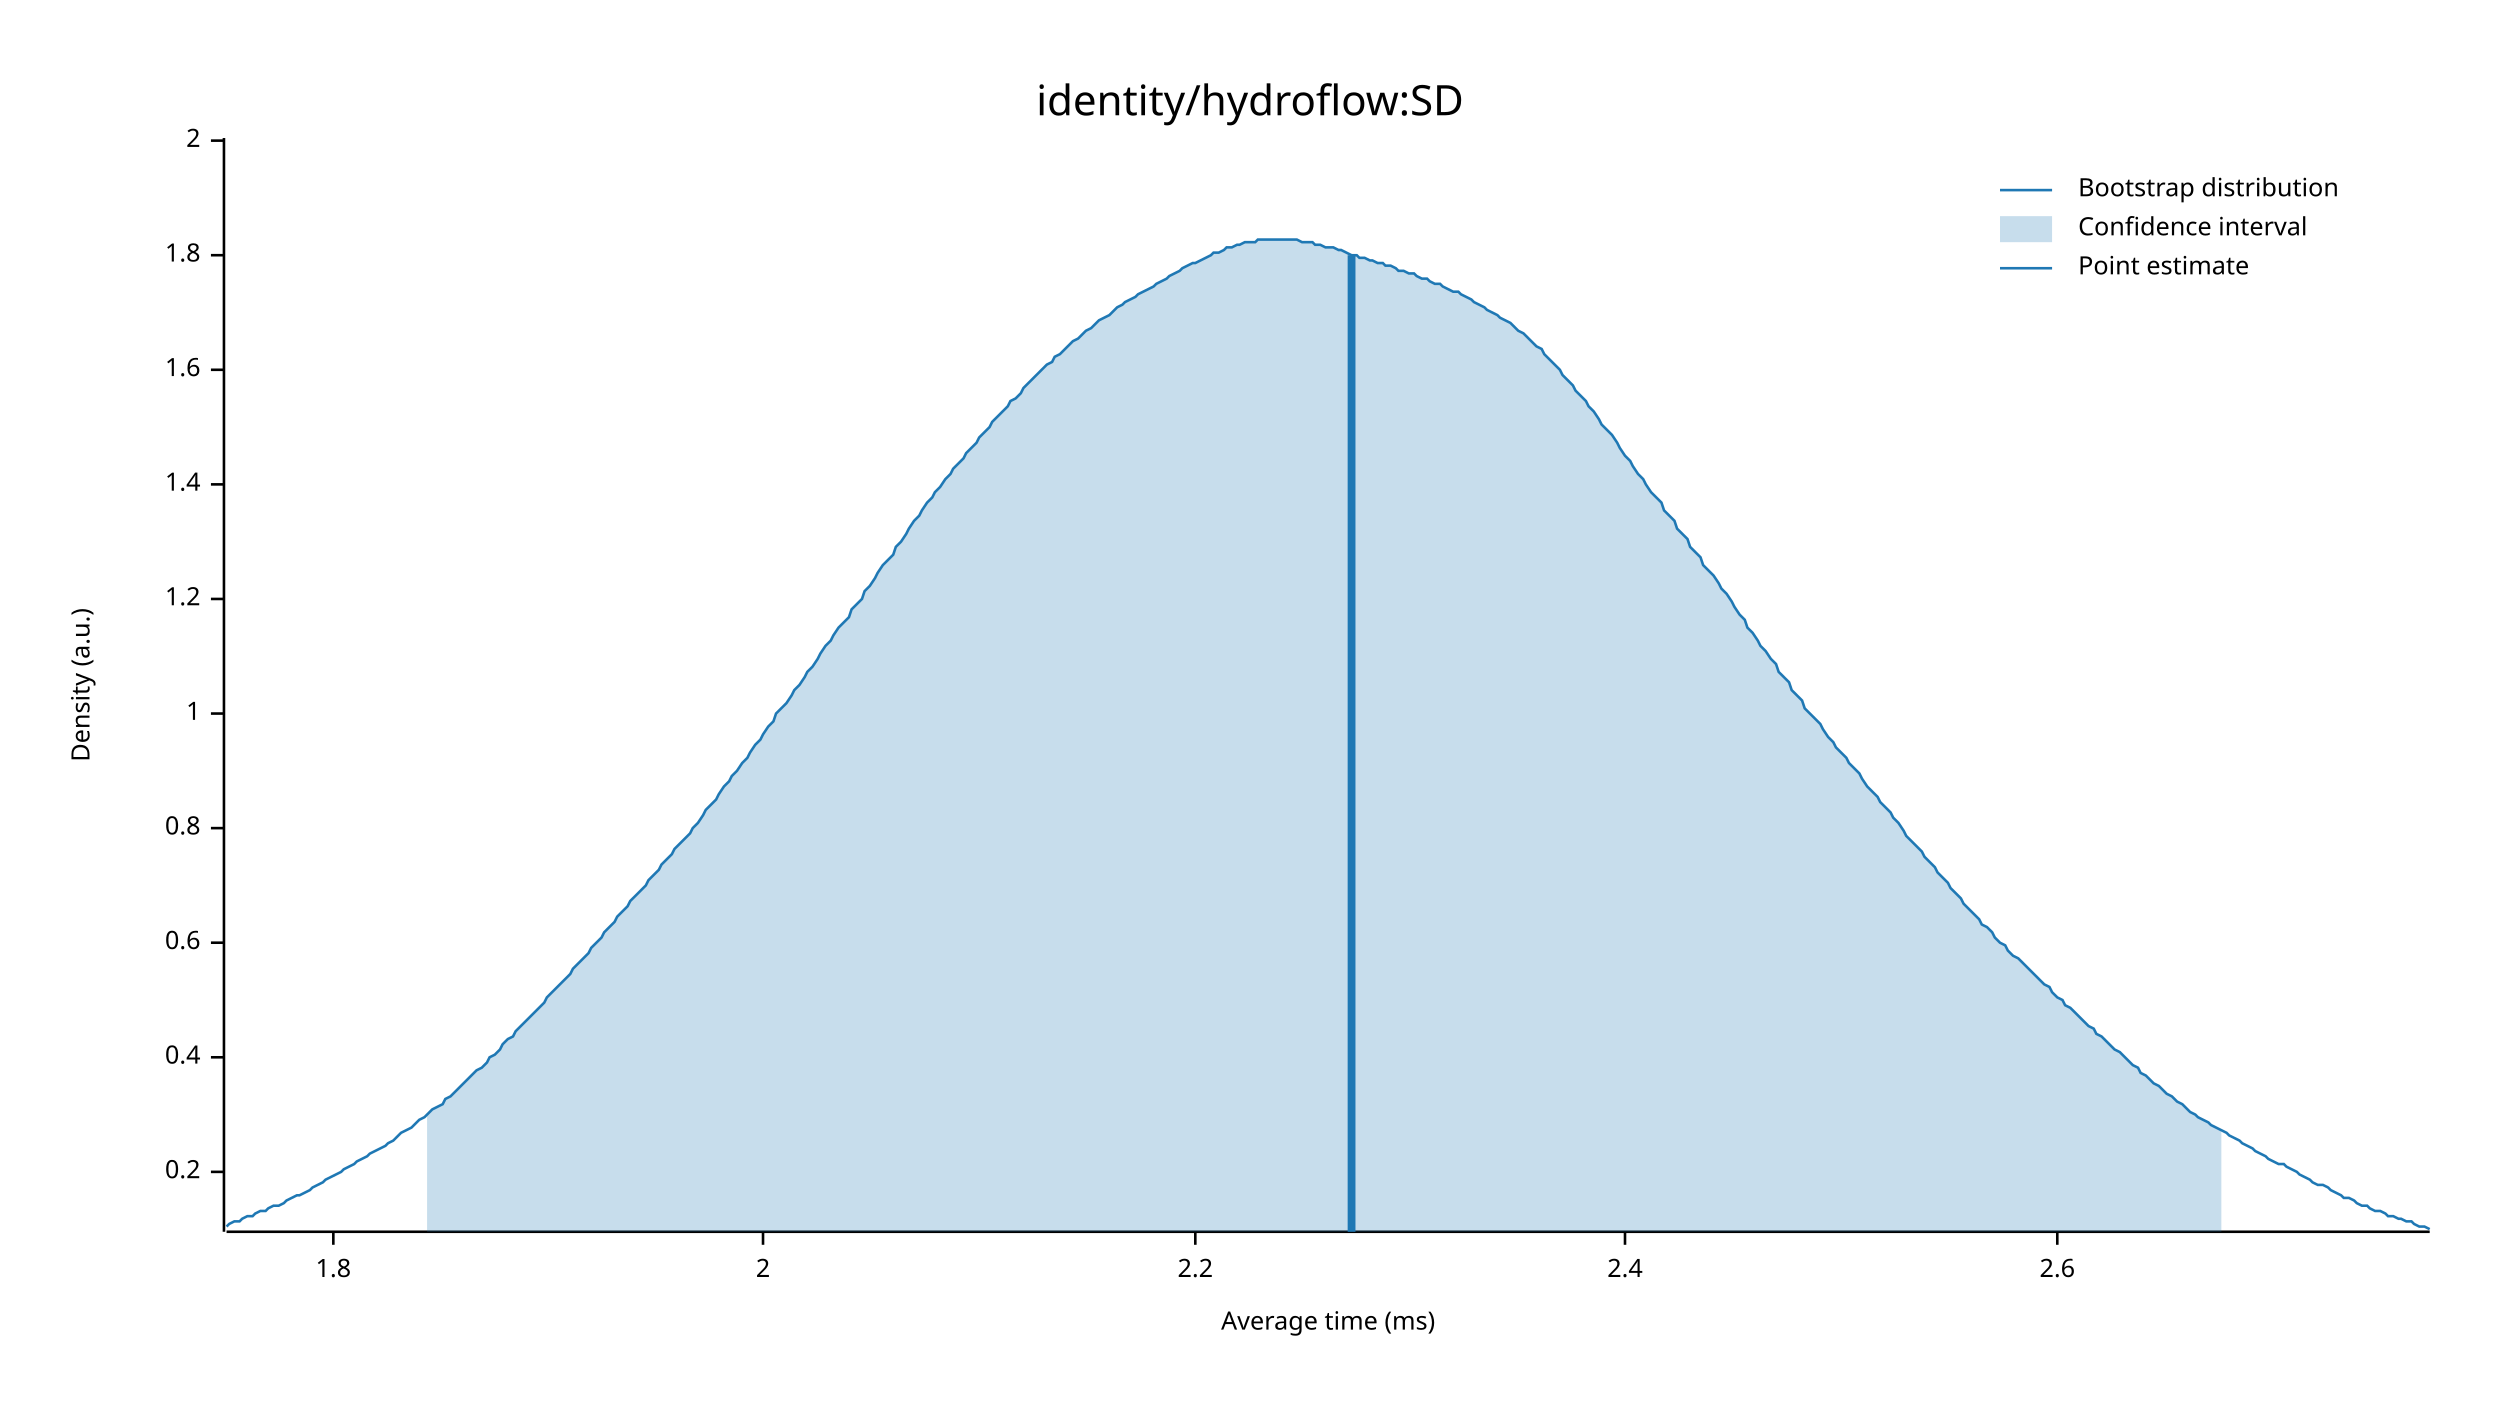
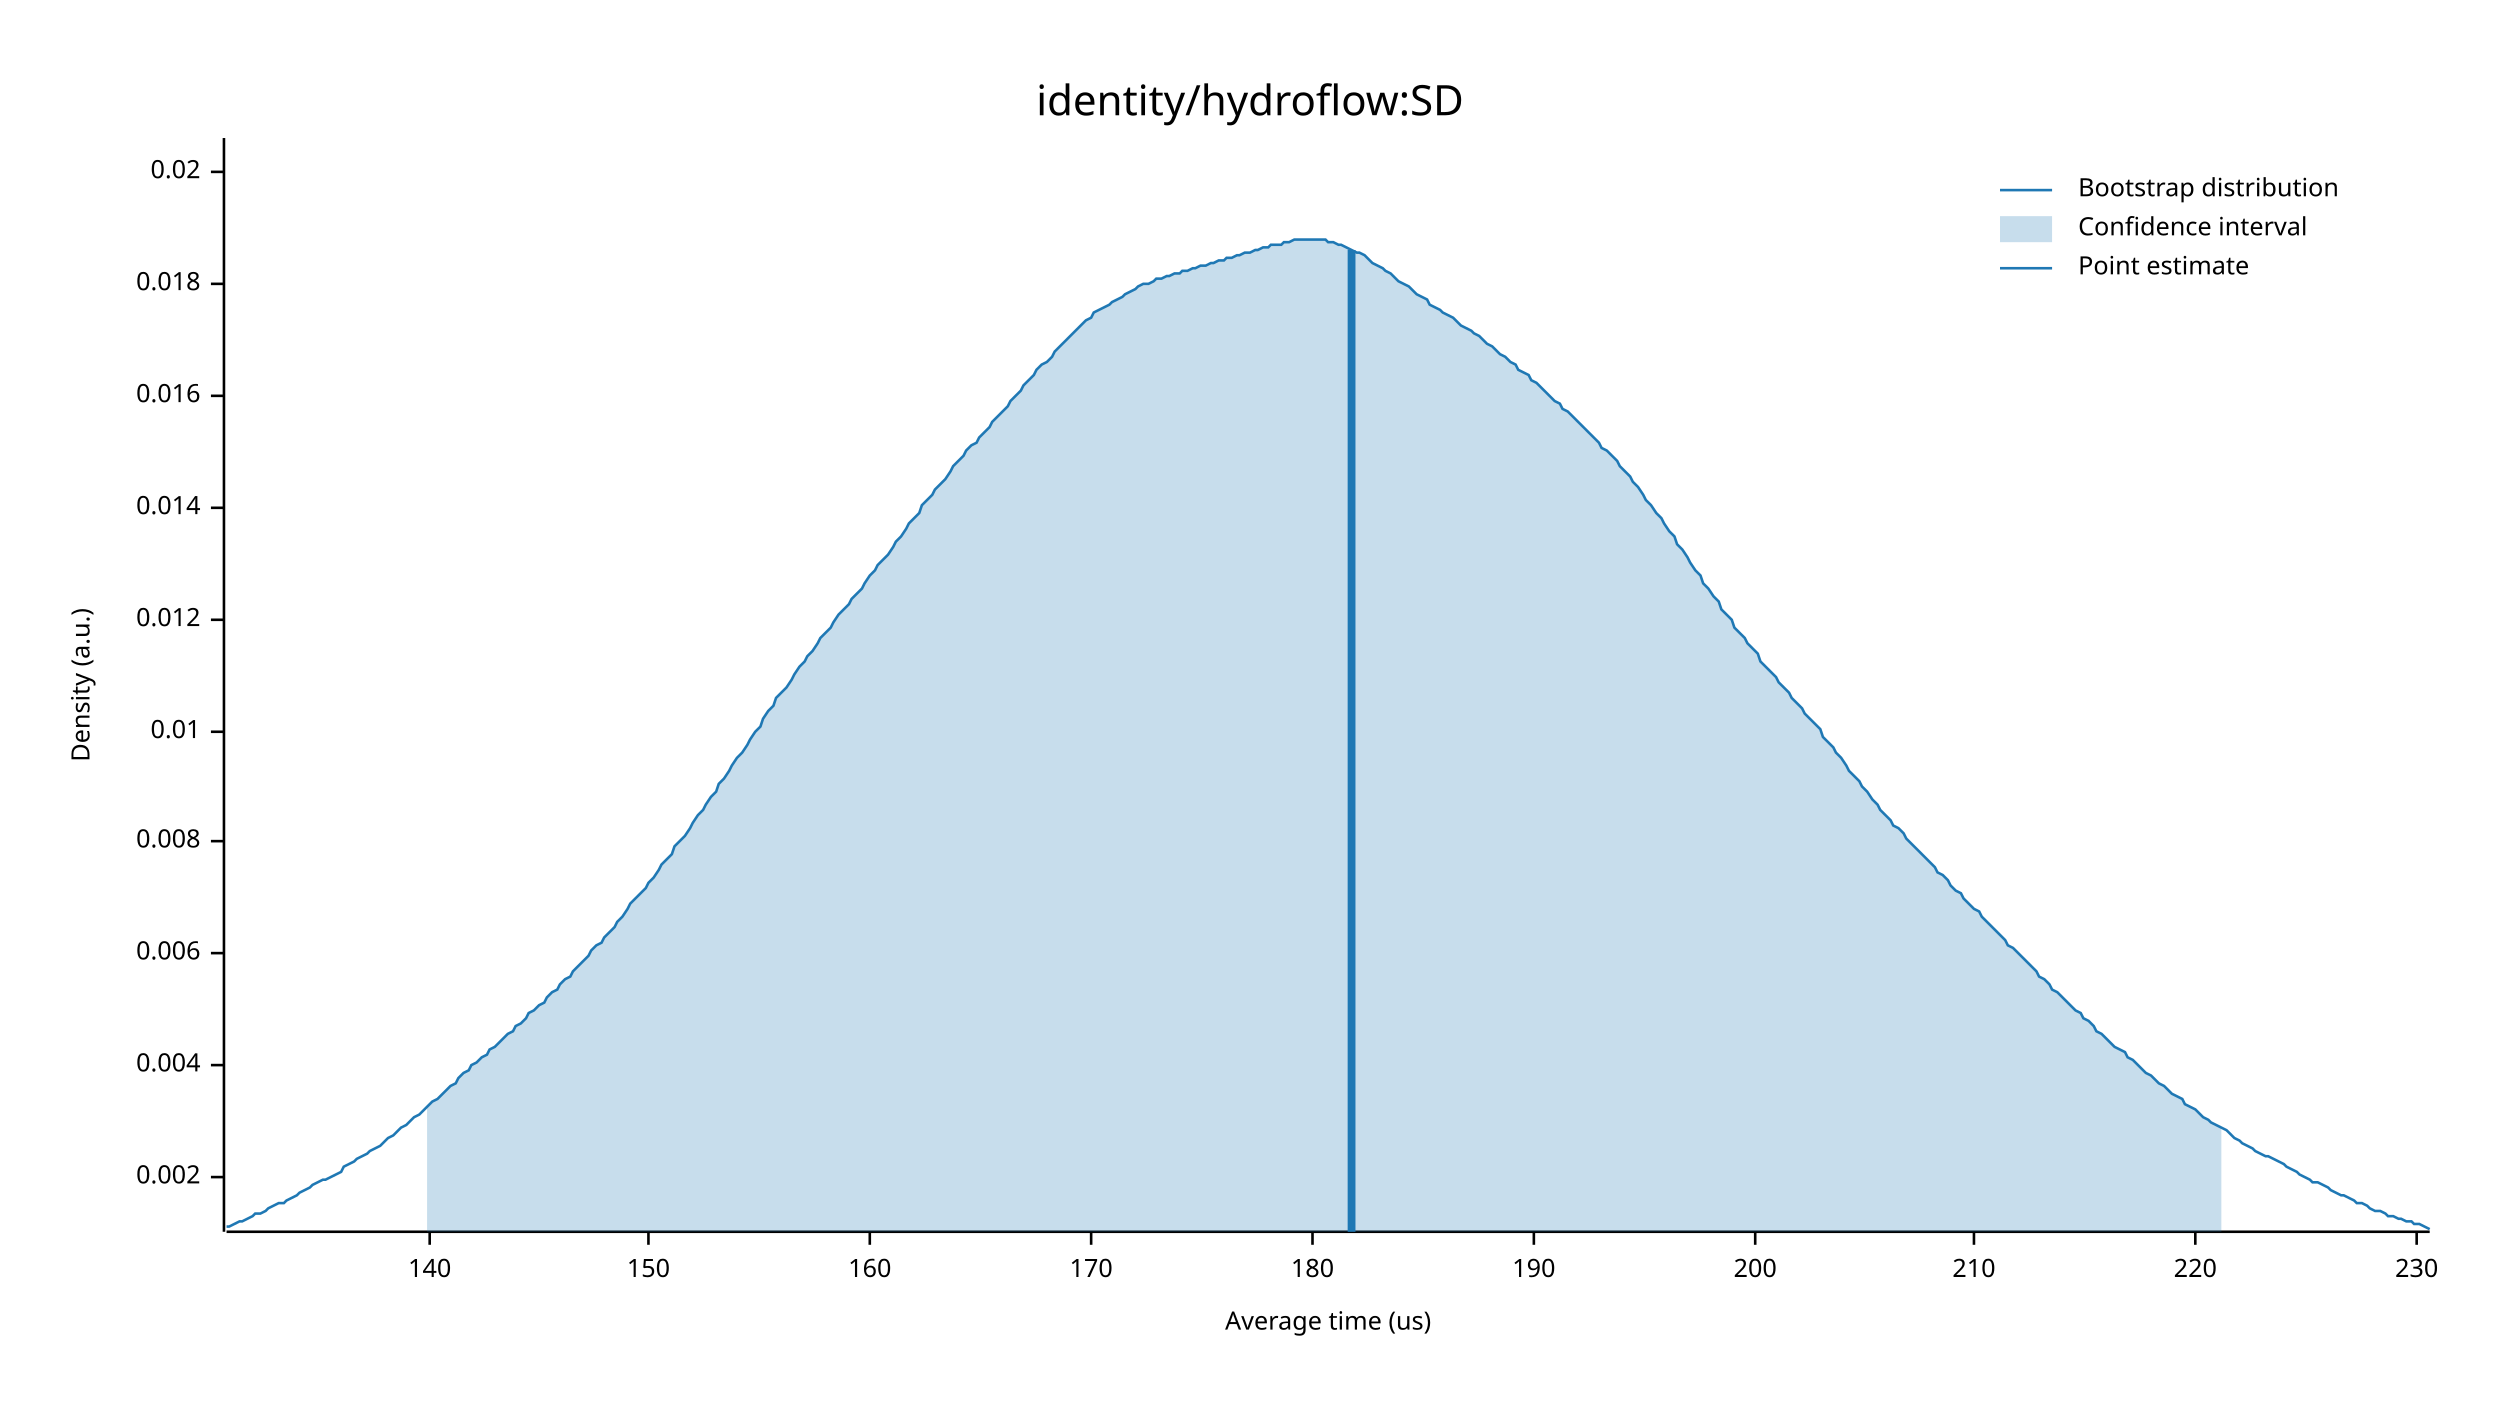
<svg xmlns="http://www.w3.org/2000/svg" width="960" height="540" viewBox="0 0 960 540">
  <text x="480" y="32" dy="0.76em" text-anchor="middle" font-family="sans-serif" font-size="16.129" opacity="1" fill="#000000">
identity/hydroflow:SD
</text>
  <text x="27" y="263" dy="0.76em" text-anchor="middle" font-family="sans-serif" font-size="9.677" opacity="1" fill="#000000" transform="rotate(270, 27, 263)">
Density (a.u.)
</text>
  <text x="510" y="513" dy="-0.5ex" text-anchor="middle" font-family="sans-serif" font-size="9.677" opacity="1" fill="#000000">
- Average time (ms)
+ Average time (us)
</text>
  <polyline fill="none" opacity="1" stroke="#000000" stroke-width="1" points="86,53 86,473 " />
-   <text x="77" y="450" dy="0.5ex" text-anchor="end" font-family="sans-serif" font-size="9.677" opacity="1" fill="#000000">
- 0.2
+   <text x="77" y="452" dy="0.5ex" text-anchor="end" font-family="sans-serif" font-size="9.677" opacity="1" fill="#000000">
+ 0.002
</text>
-   <polyline fill="none" opacity="1" stroke="#000000" stroke-width="1" points="81,450 86,450 " />
-   <text x="77" y="406" dy="0.5ex" text-anchor="end" font-family="sans-serif" font-size="9.677" opacity="1" fill="#000000">
- 0.4
+   <polyline fill="none" opacity="1" stroke="#000000" stroke-width="1" points="81,452 86,452 " />
+   <text x="77" y="409" dy="0.5ex" text-anchor="end" font-family="sans-serif" font-size="9.677" opacity="1" fill="#000000">
+ 0.004
</text>
-   <polyline fill="none" opacity="1" stroke="#000000" stroke-width="1" points="81,406 86,406 " />
-   <text x="77" y="362" dy="0.5ex" text-anchor="end" font-family="sans-serif" font-size="9.677" opacity="1" fill="#000000">
- 0.6
+   <polyline fill="none" opacity="1" stroke="#000000" stroke-width="1" points="81,409 86,409 " />
+   <text x="77" y="366" dy="0.5ex" text-anchor="end" font-family="sans-serif" font-size="9.677" opacity="1" fill="#000000">
+ 0.006
</text>
-   <polyline fill="none" opacity="1" stroke="#000000" stroke-width="1" points="81,362 86,362 " />
-   <text x="77" y="318" dy="0.5ex" text-anchor="end" font-family="sans-serif" font-size="9.677" opacity="1" fill="#000000">
- 0.8
+   <polyline fill="none" opacity="1" stroke="#000000" stroke-width="1" points="81,366 86,366 " />
+   <text x="77" y="323" dy="0.5ex" text-anchor="end" font-family="sans-serif" font-size="9.677" opacity="1" fill="#000000">
+ 0.008
</text>
-   <polyline fill="none" opacity="1" stroke="#000000" stroke-width="1" points="81,318 86,318 " />
-   <text x="77" y="274" dy="0.5ex" text-anchor="end" font-family="sans-serif" font-size="9.677" opacity="1" fill="#000000">
- 1
+   <polyline fill="none" opacity="1" stroke="#000000" stroke-width="1" points="81,323 86,323 " />
+   <text x="77" y="281" dy="0.5ex" text-anchor="end" font-family="sans-serif" font-size="9.677" opacity="1" fill="#000000">
+ 0.01
</text>
-   <polyline fill="none" opacity="1" stroke="#000000" stroke-width="1" points="81,274 86,274 " />
-   <text x="77" y="230" dy="0.5ex" text-anchor="end" font-family="sans-serif" font-size="9.677" opacity="1" fill="#000000">
- 1.2
+   <polyline fill="none" opacity="1" stroke="#000000" stroke-width="1" points="81,281 86,281 " />
+   <text x="77" y="238" dy="0.5ex" text-anchor="end" font-family="sans-serif" font-size="9.677" opacity="1" fill="#000000">
+ 0.012
</text>
-   <polyline fill="none" opacity="1" stroke="#000000" stroke-width="1" points="81,230 86,230 " />
-   <text x="77" y="186" dy="0.5ex" text-anchor="end" font-family="sans-serif" font-size="9.677" opacity="1" fill="#000000">
- 1.4
+   <polyline fill="none" opacity="1" stroke="#000000" stroke-width="1" points="81,238 86,238 " />
+   <text x="77" y="195" dy="0.5ex" text-anchor="end" font-family="sans-serif" font-size="9.677" opacity="1" fill="#000000">
+ 0.014
</text>
-   <polyline fill="none" opacity="1" stroke="#000000" stroke-width="1" points="81,186 86,186 " />
-   <text x="77" y="142" dy="0.5ex" text-anchor="end" font-family="sans-serif" font-size="9.677" opacity="1" fill="#000000">
- 1.6
+   <polyline fill="none" opacity="1" stroke="#000000" stroke-width="1" points="81,195 86,195 " />
+   <text x="77" y="152" dy="0.5ex" text-anchor="end" font-family="sans-serif" font-size="9.677" opacity="1" fill="#000000">
+ 0.016
</text>
-   <polyline fill="none" opacity="1" stroke="#000000" stroke-width="1" points="81,142 86,142 " />
-   <text x="77" y="98" dy="0.5ex" text-anchor="end" font-family="sans-serif" font-size="9.677" opacity="1" fill="#000000">
- 1.8
+   <polyline fill="none" opacity="1" stroke="#000000" stroke-width="1" points="81,152 86,152 " />
+   <text x="77" y="109" dy="0.5ex" text-anchor="end" font-family="sans-serif" font-size="9.677" opacity="1" fill="#000000">
+ 0.018
</text>
-   <polyline fill="none" opacity="1" stroke="#000000" stroke-width="1" points="81,98 86,98 " />
-   <text x="77" y="54" dy="0.5ex" text-anchor="end" font-family="sans-serif" font-size="9.677" opacity="1" fill="#000000">
- 2
+   <polyline fill="none" opacity="1" stroke="#000000" stroke-width="1" points="81,109 86,109 " />
+   <text x="77" y="66" dy="0.5ex" text-anchor="end" font-family="sans-serif" font-size="9.677" opacity="1" fill="#000000">
+ 0.02
</text>
-   <polyline fill="none" opacity="1" stroke="#000000" stroke-width="1" points="81,54 86,54 " />
+   <polyline fill="none" opacity="1" stroke="#000000" stroke-width="1" points="81,66 86,66 " />
  <polyline fill="none" opacity="1" stroke="#000000" stroke-width="1" points="87,473 933,473 " />
-   <text x="128" y="483" dy="0.76em" text-anchor="middle" font-family="sans-serif" font-size="9.677" opacity="1" fill="#000000">
- 1.8
+   <text x="165" y="483" dy="0.76em" text-anchor="middle" font-family="sans-serif" font-size="9.677" opacity="1" fill="#000000">
+ 140
</text>
-   <polyline fill="none" opacity="1" stroke="#000000" stroke-width="1" points="128,473 128,478 " />
-   <text x="293" y="483" dy="0.76em" text-anchor="middle" font-family="sans-serif" font-size="9.677" opacity="1" fill="#000000">
- 2
+   <polyline fill="none" opacity="1" stroke="#000000" stroke-width="1" points="165,473 165,478 " />
+   <text x="249" y="483" dy="0.76em" text-anchor="middle" font-family="sans-serif" font-size="9.677" opacity="1" fill="#000000">
+ 150
</text>
-   <polyline fill="none" opacity="1" stroke="#000000" stroke-width="1" points="293,473 293,478 " />
-   <text x="459" y="483" dy="0.76em" text-anchor="middle" font-family="sans-serif" font-size="9.677" opacity="1" fill="#000000">
- 2.2
+   <polyline fill="none" opacity="1" stroke="#000000" stroke-width="1" points="249,473 249,478 " />
+   <text x="334" y="483" dy="0.76em" text-anchor="middle" font-family="sans-serif" font-size="9.677" opacity="1" fill="#000000">
+ 160
</text>
-   <polyline fill="none" opacity="1" stroke="#000000" stroke-width="1" points="459,473 459,478 " />
-   <text x="624" y="483" dy="0.76em" text-anchor="middle" font-family="sans-serif" font-size="9.677" opacity="1" fill="#000000">
- 2.4
+   <polyline fill="none" opacity="1" stroke="#000000" stroke-width="1" points="334,473 334,478 " />
+   <text x="419" y="483" dy="0.76em" text-anchor="middle" font-family="sans-serif" font-size="9.677" opacity="1" fill="#000000">
+ 170
</text>
-   <polyline fill="none" opacity="1" stroke="#000000" stroke-width="1" points="624,473 624,478 " />
-   <text x="790" y="483" dy="0.76em" text-anchor="middle" font-family="sans-serif" font-size="9.677" opacity="1" fill="#000000">
- 2.6
+   <polyline fill="none" opacity="1" stroke="#000000" stroke-width="1" points="419,473 419,478 " />
+   <text x="504" y="483" dy="0.76em" text-anchor="middle" font-family="sans-serif" font-size="9.677" opacity="1" fill="#000000">
+ 180
</text>
-   <polyline fill="none" opacity="1" stroke="#000000" stroke-width="1" points="790,473 790,478 " />
-   <polyline fill="none" opacity="1" stroke="#1F78B4" stroke-width="1" points="87,471 88,470 90,469 92,469 93,468 95,467 97,467 98,466 100,465 102,465 103,464 105,463 107,463 109,462 110,461 112,460 114,459 115,459 117,458 119,457 120,456 122,455 124,454 125,453 127,452 129,451 131,450 132,449 134,448 136,447 137,446 139,445 141,444 142,443 144,442 146,441 148,440 149,439 151,438 153,436 154,435 156,434 158,433 159,432 161,430 163,429 164,428 166,426 168,425 170,424 171,422 173,421 175,419 176,418 178,416 180,414 181,413 183,411 185,410 187,408 188,406 190,405 192,403 193,401 195,399 197,398 198,396 200,394 202,392 203,391 205,389 207,387 209,385 210,383 212,381 214,379 215,378 217,376 219,374 220,372 222,370 224,368 226,366 227,364 229,362 231,360 232,358 234,356 236,354 237,352 239,350 241,348 242,346 244,344 246,342 248,340 249,338 251,336 253,334 254,332 256,330 258,328 259,326 261,324 263,322 265,320 266,318 268,316 270,313 271,311 273,309 275,307 276,305 278,302 280,300 281,298 283,296 285,293 287,291 288,289 290,286 292,284 293,282 295,279 297,277 298,274 300,272 302,270 304,267 305,265 307,263 309,260 310,258 312,256 314,253 315,251 317,248 319,246 320,244 322,241 324,239 326,237 327,234 329,232 331,230 332,227 334,225 336,222 337,220 339,217 341,215 343,213 344,210 346,208 348,205 349,203 351,200 353,198 354,196 356,193 358,191 359,189 361,187 363,184 365,182 366,180 368,178 370,176 371,174 373,172 375,170 376,168 378,166 380,164 381,162 383,160 385,158 387,156 388,154 390,153 392,151 393,149 395,147 397,145 398,144 400,142 402,140 404,139 405,137 407,136 409,134 410,133 412,131 414,130 415,129 417,127 419,126 420,125 422,123 424,122 426,121 427,120 429,118 431,117 432,116 434,115 436,114 437,113 439,112 441,111 443,110 444,109 446,108 448,107 449,106 451,105 453,104 454,103 456,102 458,101 459,101 461,100 463,99 465,98 466,97 468,97 470,96 471,95 473,95 475,94 476,94 478,93 480,93 482,93 483,92 485,92 487,92 488,92 490,92 492,92 493,92 495,92 497,92 498,92 500,93 502,93 504,93 505,94 507,94 509,95 510,95 512,95 514,96 515,96 517,97 519,98 521,98 522,99 524,99 526,100 527,100 529,101 531,101 532,102 534,102 536,103 537,104 539,104 541,105 543,105 544,106 546,107 548,107 549,108 551,109 553,109 554,110 556,111 558,112 560,112 561,113 563,114 565,115 566,116 568,117 570,118 571,119 573,120 575,121 576,122 578,123 580,124 582,126 583,127 585,128 587,130 588,131 590,133 592,134 593,136 595,138 597,140 599,142 600,144 602,146 604,148 605,150 607,152 609,154 610,156 612,158 614,161 615,163 617,165 619,167 621,170 622,172 624,175 626,177 627,179 629,182 631,184 632,186 634,189 636,191 638,193 639,196 641,198 643,200 644,203 646,205 648,207 649,210 651,212 653,214 654,217 656,219 658,221 660,224 661,226 663,228 665,231 666,233 668,236 670,238 671,241 673,243 675,246 676,248 678,250 680,253 682,255 683,258 685,260 687,262 688,265 690,267 692,269 693,272 695,274 697,276 699,278 700,280 702,283 704,285 705,287 707,289 709,291 710,293 712,295 714,297 715,299 717,302 719,304 721,306 722,308 724,310 726,312 727,314 729,316 731,319 732,321 734,323 736,325 738,327 739,329 741,331 743,333 744,335 746,337 748,339 749,341 751,343 753,345 754,347 756,349 758,351 760,353 761,355 763,356 765,358 766,360 768,362 770,363 771,365 773,367 775,368 777,370 778,371 780,373 782,375 783,376 785,378 787,379 788,381 790,383 792,384 793,386 795,387 797,389 799,391 800,392 802,394 804,395 805,397 807,398 809,400 810,401 812,403 814,404 816,406 817,407 819,409 821,410 822,412 824,413 826,415 827,416 829,417 831,419 832,420 834,421 836,423 838,424 839,425 841,427 843,428 844,429 846,430 848,431 849,432 851,433 853,434 855,435 856,436 858,437 860,438 861,439 863,440 865,441 866,442 868,443 870,444 871,445 873,446 875,447 877,447 878,448 880,449 882,450 883,451 885,452 887,453 888,454 890,455 892,455 894,456 895,457 897,458 899,459 900,460 902,460 904,461 905,462 907,463 909,463 910,464 912,465 914,465 916,466 917,467 919,467 921,468 922,468 924,469 926,469 927,470 929,471 931,471 933,472 " />
-   <polygon opacity="0.25" fill="#1F78B4" points="164,428 166,426 168,425 170,424 171,422 173,421 175,419 176,418 178,416 180,414 181,413 183,411 185,410 187,408 188,406 190,405 192,403 193,401 195,399 197,398 198,396 200,394 202,392 203,391 205,389 207,387 209,385 210,383 212,381 214,379 215,378 217,376 219,374 220,372 222,370 224,368 226,366 227,364 229,362 231,360 232,358 234,356 236,354 237,352 239,350 241,348 242,346 244,344 246,342 248,340 249,338 251,336 253,334 254,332 256,330 258,328 259,326 261,324 263,322 265,320 266,318 268,316 270,313 271,311 273,309 275,307 276,305 278,302 280,300 281,298 283,296 285,293 287,291 288,289 290,286 292,284 293,282 295,279 297,277 298,274 300,272 302,270 304,267 305,265 307,263 309,260 310,258 312,256 314,253 315,251 317,248 319,246 320,244 322,241 324,239 326,237 327,234 329,232 331,230 332,227 334,225 336,222 337,220 339,217 341,215 343,213 344,210 346,208 348,205 349,203 351,200 353,198 354,196 356,193 358,191 359,189 361,187 363,184 365,182 366,180 368,178 370,176 371,174 373,172 375,170 376,168 378,166 380,164 381,162 383,160 385,158 387,156 388,154 390,153 392,151 393,149 395,147 397,145 398,144 400,142 402,140 404,139 405,137 407,136 409,134 410,133 412,131 414,130 415,129 417,127 419,126 420,125 422,123 424,122 426,121 427,120 429,118 431,117 432,116 434,115 436,114 437,113 439,112 441,111 443,110 444,109 446,108 448,107 449,106 451,105 453,104 454,103 456,102 458,101 459,101 461,100 463,99 465,98 466,97 468,97 470,96 471,95 473,95 475,94 476,94 478,93 480,93 482,93 483,92 485,92 487,92 488,92 490,92 492,92 493,92 495,92 497,92 498,92 500,93 502,93 504,93 505,94 507,94 509,95 510,95 512,95 514,96 515,96 517,97 519,98 521,98 522,99 524,99 526,100 527,100 529,101 531,101 532,102 534,102 536,103 537,104 539,104 541,105 543,105 544,106 546,107 548,107 549,108 551,109 553,109 554,110 556,111 558,112 560,112 561,113 563,114 565,115 566,116 568,117 570,118 571,119 573,120 575,121 576,122 578,123 580,124 582,126 583,127 585,128 587,130 588,131 590,133 592,134 593,136 595,138 597,140 599,142 600,144 602,146 604,148 605,150 607,152 609,154 610,156 612,158 614,161 615,163 617,165 619,167 621,170 622,172 624,175 626,177 627,179 629,182 631,184 632,186 634,189 636,191 638,193 639,196 641,198 643,200 644,203 646,205 648,207 649,210 651,212 653,214 654,217 656,219 658,221 660,224 661,226 663,228 665,231 666,233 668,236 670,238 671,241 673,243 675,246 676,248 678,250 680,253 682,255 683,258 685,260 687,262 688,265 690,267 692,269 693,272 695,274 697,276 699,278 700,280 702,283 704,285 705,287 707,289 709,291 710,293 712,295 714,297 715,299 717,302 719,304 721,306 722,308 724,310 726,312 727,314 729,316 731,319 732,321 734,323 736,325 738,327 739,329 741,331 743,333 744,335 746,337 748,339 749,341 751,343 753,345 754,347 756,349 758,351 760,353 761,355 763,356 765,358 766,360 768,362 770,363 771,365 773,367 775,368 777,370 778,371 780,373 782,375 783,376 785,378 787,379 788,381 790,383 792,384 793,386 795,387 797,389 799,391 800,392 802,394 804,395 805,397 807,398 809,400 810,401 812,403 814,404 816,406 817,407 819,409 821,410 822,412 824,413 826,415 827,416 829,417 831,419 832,420 834,421 836,423 838,424 839,425 841,427 843,428 844,429 846,430 848,431 849,432 851,433 853,434 853,473 164,473 " />
-   <polyline fill="none" opacity="1" stroke="#1F78B4" stroke-width="3" points="519,473 519,98 " />
+   <polyline fill="none" opacity="1" stroke="#000000" stroke-width="1" points="504,473 504,478 " />
+   <text x="589" y="483" dy="0.76em" text-anchor="middle" font-family="sans-serif" font-size="9.677" opacity="1" fill="#000000">
+ 190
+ </text>
+   <polyline fill="none" opacity="1" stroke="#000000" stroke-width="1" points="589,473 589,478 " />
+   <text x="674" y="483" dy="0.76em" text-anchor="middle" font-family="sans-serif" font-size="9.677" opacity="1" fill="#000000">
+ 200
+ </text>
+   <polyline fill="none" opacity="1" stroke="#000000" stroke-width="1" points="674,473 674,478 " />
+   <text x="758" y="483" dy="0.76em" text-anchor="middle" font-family="sans-serif" font-size="9.677" opacity="1" fill="#000000">
+ 210
+ </text>
+   <polyline fill="none" opacity="1" stroke="#000000" stroke-width="1" points="758,473 758,478 " />
+   <text x="843" y="483" dy="0.76em" text-anchor="middle" font-family="sans-serif" font-size="9.677" opacity="1" fill="#000000">
+ 220
+ </text>
+   <polyline fill="none" opacity="1" stroke="#000000" stroke-width="1" points="843,473 843,478 " />
+   <text x="928" y="483" dy="0.76em" text-anchor="middle" font-family="sans-serif" font-size="9.677" opacity="1" fill="#000000">
+ 230
+ </text>
+   <polyline fill="none" opacity="1" stroke="#000000" stroke-width="1" points="928,473 928,478 " />
+   <polyline fill="none" opacity="1" stroke="#1F78B4" stroke-width="1" points="87,471 88,471 90,470 92,469 93,469 95,468 97,467 98,466 100,466 102,465 103,464 105,463 107,462 109,462 110,461 112,460 114,459 115,458 117,457 119,456 120,455 122,454 124,453 125,453 127,452 129,451 131,450 132,448 134,447 136,446 137,445 139,444 141,443 142,442 144,441 146,440 148,438 149,437 151,436 153,434 154,433 156,432 158,430 159,429 161,428 163,426 164,425 166,423 168,422 170,420 171,419 173,417 175,416 176,414 178,412 180,411 181,409 183,408 185,406 187,405 188,403 190,402 192,400 193,399 195,397 197,396 198,394 200,393 202,391 203,389 205,388 207,386 209,385 210,383 212,381 214,380 215,378 217,376 219,375 220,373 222,371 224,369 226,367 227,365 229,363 231,362 232,360 234,358 236,356 237,354 239,352 241,349 242,347 244,345 246,343 248,341 249,339 251,337 253,334 254,332 256,330 258,328 259,325 261,323 263,321 265,318 266,316 268,313 270,311 271,309 273,306 275,304 276,301 278,299 280,296 281,294 283,291 285,289 287,286 288,284 290,281 292,279 293,276 295,273 297,271 298,268 300,266 302,264 304,261 305,259 307,256 309,254 310,252 312,250 314,247 315,245 317,243 319,241 320,239 322,236 324,234 326,232 327,230 329,228 331,226 332,224 334,221 336,219 337,217 339,215 341,213 343,210 344,208 346,206 348,203 349,201 351,199 353,197 354,194 356,192 358,190 359,188 361,186 363,184 365,181 366,179 368,177 370,175 371,173 373,171 375,170 376,168 378,166 380,164 381,162 383,160 385,158 387,156 388,154 390,152 392,150 393,148 395,146 397,144 398,142 400,140 402,139 404,137 405,135 407,133 409,131 410,130 412,128 414,126 415,125 417,123 419,122 420,120 422,119 424,118 426,117 427,116 429,115 431,114 432,113 434,112 436,111 437,110 439,109 441,109 443,108 444,107 446,107 448,106 449,106 451,105 453,105 454,104 456,104 458,103 459,103 461,102 463,102 465,101 466,101 468,100 470,100 471,99 473,99 475,98 476,98 478,97 480,97 482,96 483,96 485,95 487,95 488,94 490,94 492,94 493,93 495,93 497,92 498,92 500,92 502,92 504,92 505,92 507,92 509,92 510,93 512,93 514,94 515,94 517,95 519,96 521,97 522,97 524,98 526,100 527,101 529,102 531,103 532,104 534,105 536,107 537,108 539,109 541,110 543,112 544,113 546,114 548,115 549,117 551,118 553,119 554,120 556,121 558,122 560,124 561,125 563,126 565,127 566,128 568,129 570,131 571,132 573,133 575,135 576,136 578,137 580,139 582,140 583,142 585,143 587,144 588,146 590,147 592,149 593,150 595,152 597,154 599,155 600,157 602,158 604,160 605,161 607,163 609,165 610,166 612,168 614,170 615,172 617,173 619,175 621,177 622,179 624,181 626,183 627,185 629,187 631,190 632,192 634,194 636,197 638,199 639,201 641,204 643,206 644,209 646,211 648,214 649,216 651,219 653,221 654,224 656,226 658,229 660,231 661,234 663,236 665,238 666,241 668,243 670,245 671,247 673,249 675,251 676,254 678,256 680,258 682,260 683,262 685,264 687,266 688,268 690,270 692,272 693,274 695,276 697,278 699,280 700,283 702,285 704,287 705,289 707,291 709,294 710,296 712,298 714,300 715,302 717,304 719,307 721,309 722,311 724,313 726,315 727,317 729,318 731,320 732,322 734,324 736,326 738,328 739,329 741,331 743,333 744,335 746,336 748,338 749,340 751,342 753,343 754,345 756,347 758,349 760,350 761,352 763,354 765,356 766,357 768,359 770,361 771,363 773,364 775,366 777,368 778,369 780,371 782,373 783,375 785,376 787,378 788,380 790,381 792,383 793,384 795,386 797,388 799,389 800,391 802,392 804,394 805,396 807,397 809,399 810,400 812,402 814,403 816,404 817,406 819,407 821,409 822,410 824,412 826,413 827,414 829,416 831,417 832,418 834,420 836,421 838,422 839,424 841,425 843,426 844,427 846,429 848,430 849,431 851,432 853,433 855,434 856,435 858,437 860,438 861,439 863,440 865,441 866,442 868,443 870,444 871,444 873,445 875,446 877,447 878,448 880,449 882,450 883,451 885,452 887,453 888,454 890,454 892,455 894,456 895,457 897,458 899,459 900,459 902,460 904,461 905,462 907,462 909,463 910,464 912,465 914,465 916,466 917,467 919,467 921,468 922,468 924,469 926,469 927,470 929,470 931,471 933,472 " />
+   <polygon opacity="0.25" fill="#1F78B4" points="164,425 166,423 168,422 170,420 171,419 173,417 175,416 176,414 178,412 180,411 181,409 183,408 185,406 187,405 188,403 190,402 192,400 193,399 195,397 197,396 198,394 200,393 202,391 203,389 205,388 207,386 209,385 210,383 212,381 214,380 215,378 217,376 219,375 220,373 222,371 224,369 226,367 227,365 229,363 231,362 232,360 234,358 236,356 237,354 239,352 241,349 242,347 244,345 246,343 248,341 249,339 251,337 253,334 254,332 256,330 258,328 259,325 261,323 263,321 265,318 266,316 268,313 270,311 271,309 273,306 275,304 276,301 278,299 280,296 281,294 283,291 285,289 287,286 288,284 290,281 292,279 293,276 295,273 297,271 298,268 300,266 302,264 304,261 305,259 307,256 309,254 310,252 312,250 314,247 315,245 317,243 319,241 320,239 322,236 324,234 326,232 327,230 329,228 331,226 332,224 334,221 336,219 337,217 339,215 341,213 343,210 344,208 346,206 348,203 349,201 351,199 353,197 354,194 356,192 358,190 359,188 361,186 363,184 365,181 366,179 368,177 370,175 371,173 373,171 375,170 376,168 378,166 380,164 381,162 383,160 385,158 387,156 388,154 390,152 392,150 393,148 395,146 397,144 398,142 400,140 402,139 404,137 405,135 407,133 409,131 410,130 412,128 414,126 415,125 417,123 419,122 420,120 422,119 424,118 426,117 427,116 429,115 431,114 432,113 434,112 436,111 437,110 439,109 441,109 443,108 444,107 446,107 448,106 449,106 451,105 453,105 454,104 456,104 458,103 459,103 461,102 463,102 465,101 466,101 468,100 470,100 471,99 473,99 475,98 476,98 478,97 480,97 482,96 483,96 485,95 487,95 488,94 490,94 492,94 493,93 495,93 497,92 498,92 500,92 502,92 504,92 505,92 507,92 509,92 510,93 512,93 514,94 515,94 517,95 519,96 521,97 522,97 524,98 526,100 527,101 529,102 531,103 532,104 534,105 536,107 537,108 539,109 541,110 543,112 544,113 546,114 548,115 549,117 551,118 553,119 554,120 556,121 558,122 560,124 561,125 563,126 565,127 566,128 568,129 570,131 571,132 573,133 575,135 576,136 578,137 580,139 582,140 583,142 585,143 587,144 588,146 590,147 592,149 593,150 595,152 597,154 599,155 600,157 602,158 604,160 605,161 607,163 609,165 610,166 612,168 614,170 615,172 617,173 619,175 621,177 622,179 624,181 626,183 627,185 629,187 631,190 632,192 634,194 636,197 638,199 639,201 641,204 643,206 644,209 646,211 648,214 649,216 651,219 653,221 654,224 656,226 658,229 660,231 661,234 663,236 665,238 666,241 668,243 670,245 671,247 673,249 675,251 676,254 678,256 680,258 682,260 683,262 685,264 687,266 688,268 690,270 692,272 693,274 695,276 697,278 699,280 700,283 702,285 704,287 705,289 707,291 709,294 710,296 712,298 714,300 715,302 717,304 719,307 721,309 722,311 724,313 726,315 727,317 729,318 731,320 732,322 734,324 736,326 738,328 739,329 741,331 743,333 744,335 746,336 748,338 749,340 751,342 753,343 754,345 756,347 758,349 760,350 761,352 763,354 765,356 766,357 768,359 770,361 771,363 773,364 775,366 777,368 778,369 780,371 782,373 783,375 785,376 787,378 788,380 790,381 792,383 793,384 795,386 797,388 799,389 800,391 802,392 804,394 805,396 807,397 809,399 810,400 812,402 814,403 816,404 817,406 819,407 821,409 822,410 824,412 826,413 827,414 829,416 831,417 832,418 834,420 836,421 838,422 839,424 841,425 843,426 844,427 846,429 848,430 849,431 851,432 853,433 853,473 164,473 " />
+   <polyline fill="none" opacity="1" stroke="#1F78B4" stroke-width="3" points="519,473 519,96 " />
  <text x="798" y="68" dy="0.76em" text-anchor="start" font-family="sans-serif" font-size="9.677" opacity="1" fill="#000000">
Bootstrap distribution
</text>
  <text x="798" y="83" dy="0.76em" text-anchor="start" font-family="sans-serif" font-size="9.677" opacity="1" fill="#000000">
Confidence interval
</text>
  <text x="798" y="98" dy="0.76em" text-anchor="start" font-family="sans-serif" font-size="9.677" opacity="1" fill="#000000">
Point estimate
</text>
  <polyline fill="none" opacity="1" stroke="#1F78B4" stroke-width="1" points="768,73 788,73 " />
  <rect x="768" y="83" width="20" height="10" opacity="0.25" fill="#1F78B4" stroke="none" />
  <polyline fill="none" opacity="1" stroke="#1F78B4" stroke-width="1" points="768,103 788,103 " />
</svg>
